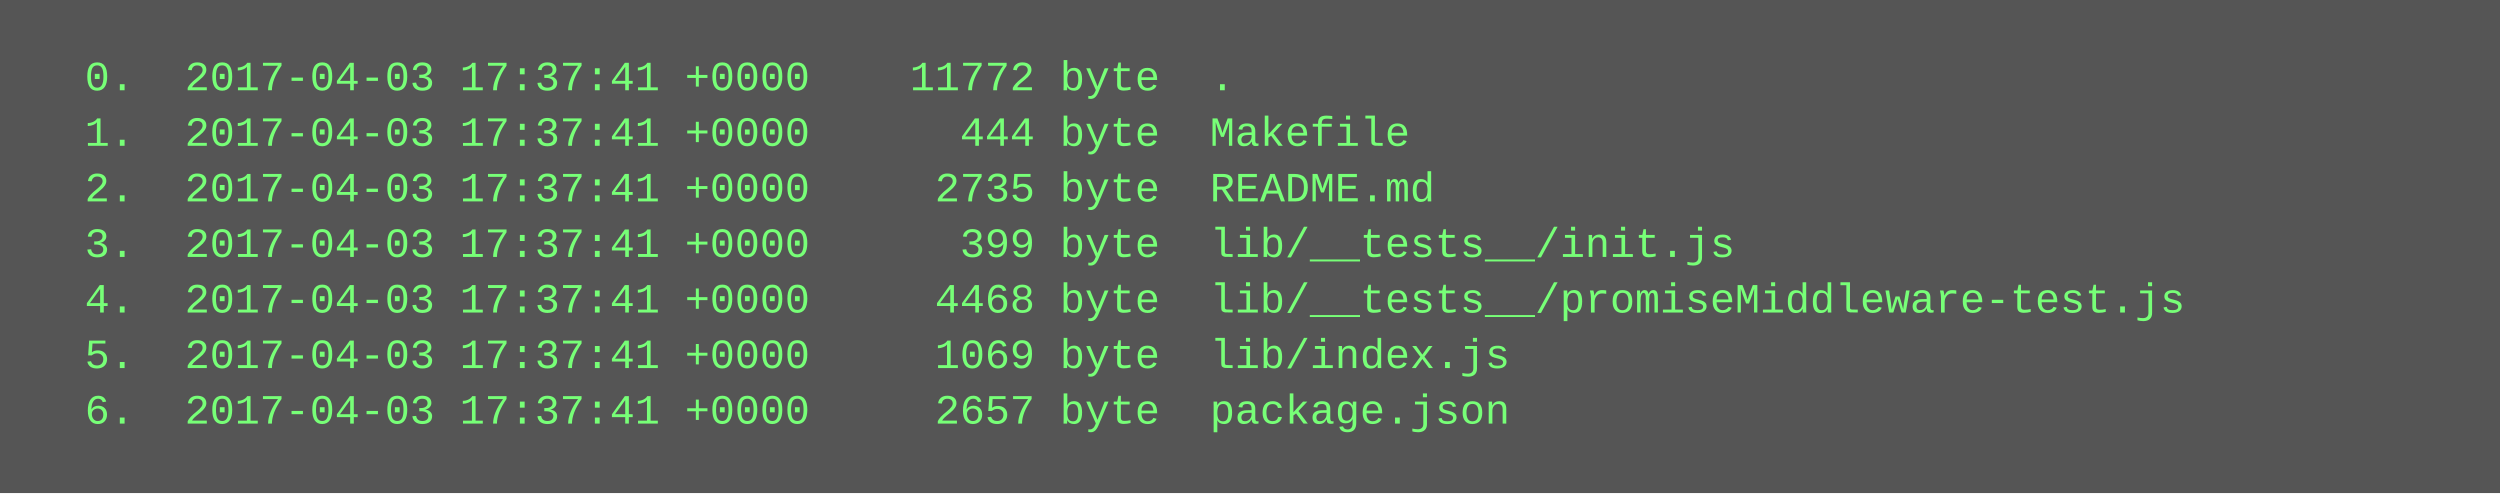
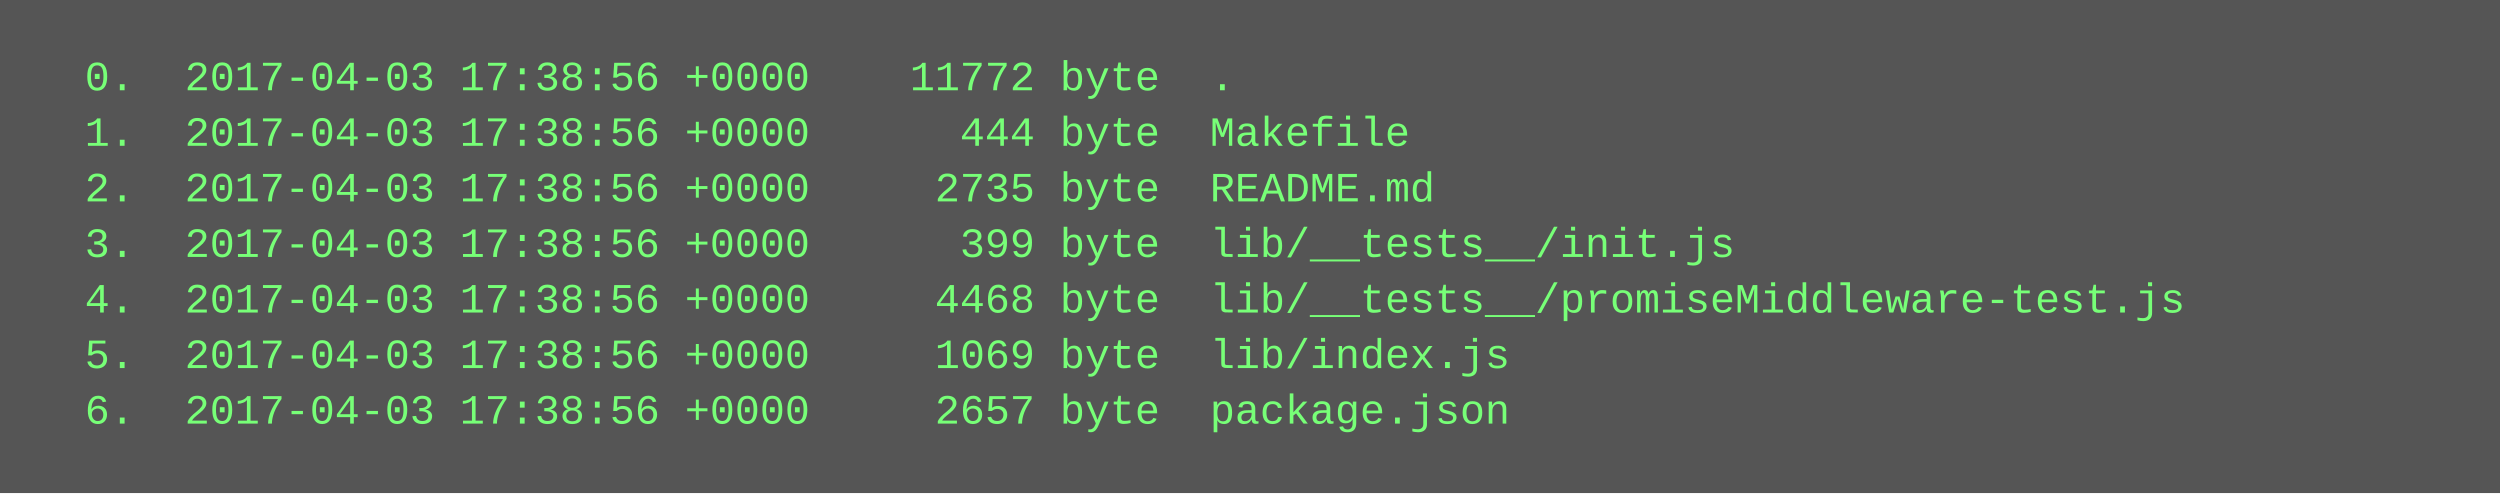
<svg xmlns="http://www.w3.org/2000/svg" height="142" width="720">
  <rect height="142" fill="#555" width="720" />
  <text fill="#7f7" font-family="Courier New" font-size="12" xml:space="preserve">
-     <tspan x="10" y="26">  0.  2017-04-03 17:37:41 +0000    11772 byte  .</tspan>
-     <tspan x="10" y="42">  1.  2017-04-03 17:37:41 +0000      444 byte  Makefile</tspan>
-     <tspan x="10" y="58">  2.  2017-04-03 17:37:41 +0000     2735 byte  README.md</tspan>
-     <tspan x="10" y="74">  3.  2017-04-03 17:37:41 +0000      399 byte  lib/__tests__/init.js</tspan>
-     <tspan x="10" y="90">  4.  2017-04-03 17:37:41 +0000     4468 byte  lib/__tests__/promiseMiddleware-test.js</tspan>
-     <tspan x="10" y="106">  5.  2017-04-03 17:37:41 +0000     1069 byte  lib/index.js</tspan>
-     <tspan x="10" y="122">  6.  2017-04-03 17:37:41 +0000     2657 byte  package.json</tspan>
+     <tspan x="10" y="26">  0.  2017-04-03 17:38:56 +0000    11772 byte  .</tspan>
+     <tspan x="10" y="42">  1.  2017-04-03 17:38:56 +0000      444 byte  Makefile</tspan>
+     <tspan x="10" y="58">  2.  2017-04-03 17:38:56 +0000     2735 byte  README.md</tspan>
+     <tspan x="10" y="74">  3.  2017-04-03 17:38:56 +0000      399 byte  lib/__tests__/init.js</tspan>
+     <tspan x="10" y="90">  4.  2017-04-03 17:38:56 +0000     4468 byte  lib/__tests__/promiseMiddleware-test.js</tspan>
+     <tspan x="10" y="106">  5.  2017-04-03 17:38:56 +0000     1069 byte  lib/index.js</tspan>
+     <tspan x="10" y="122">  6.  2017-04-03 17:38:56 +0000     2657 byte  package.json</tspan>
  </text>
</svg>
